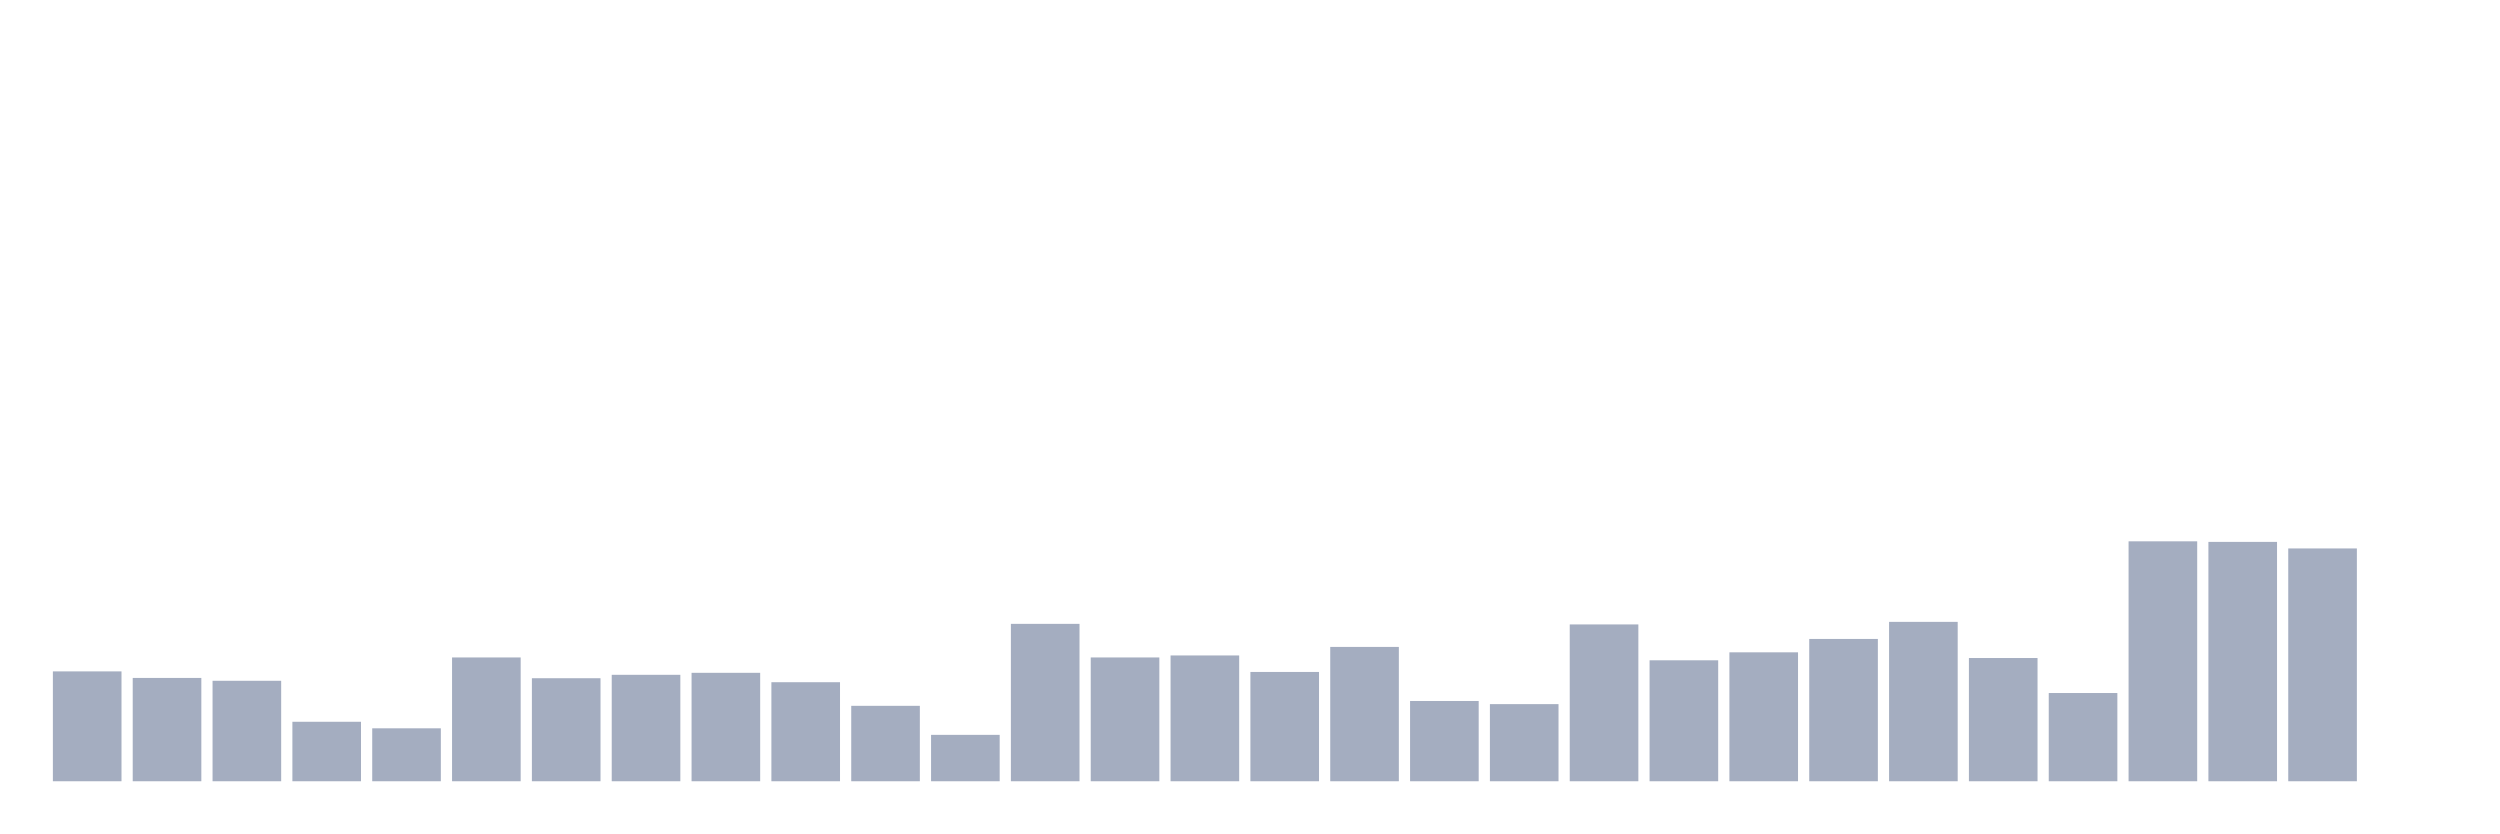
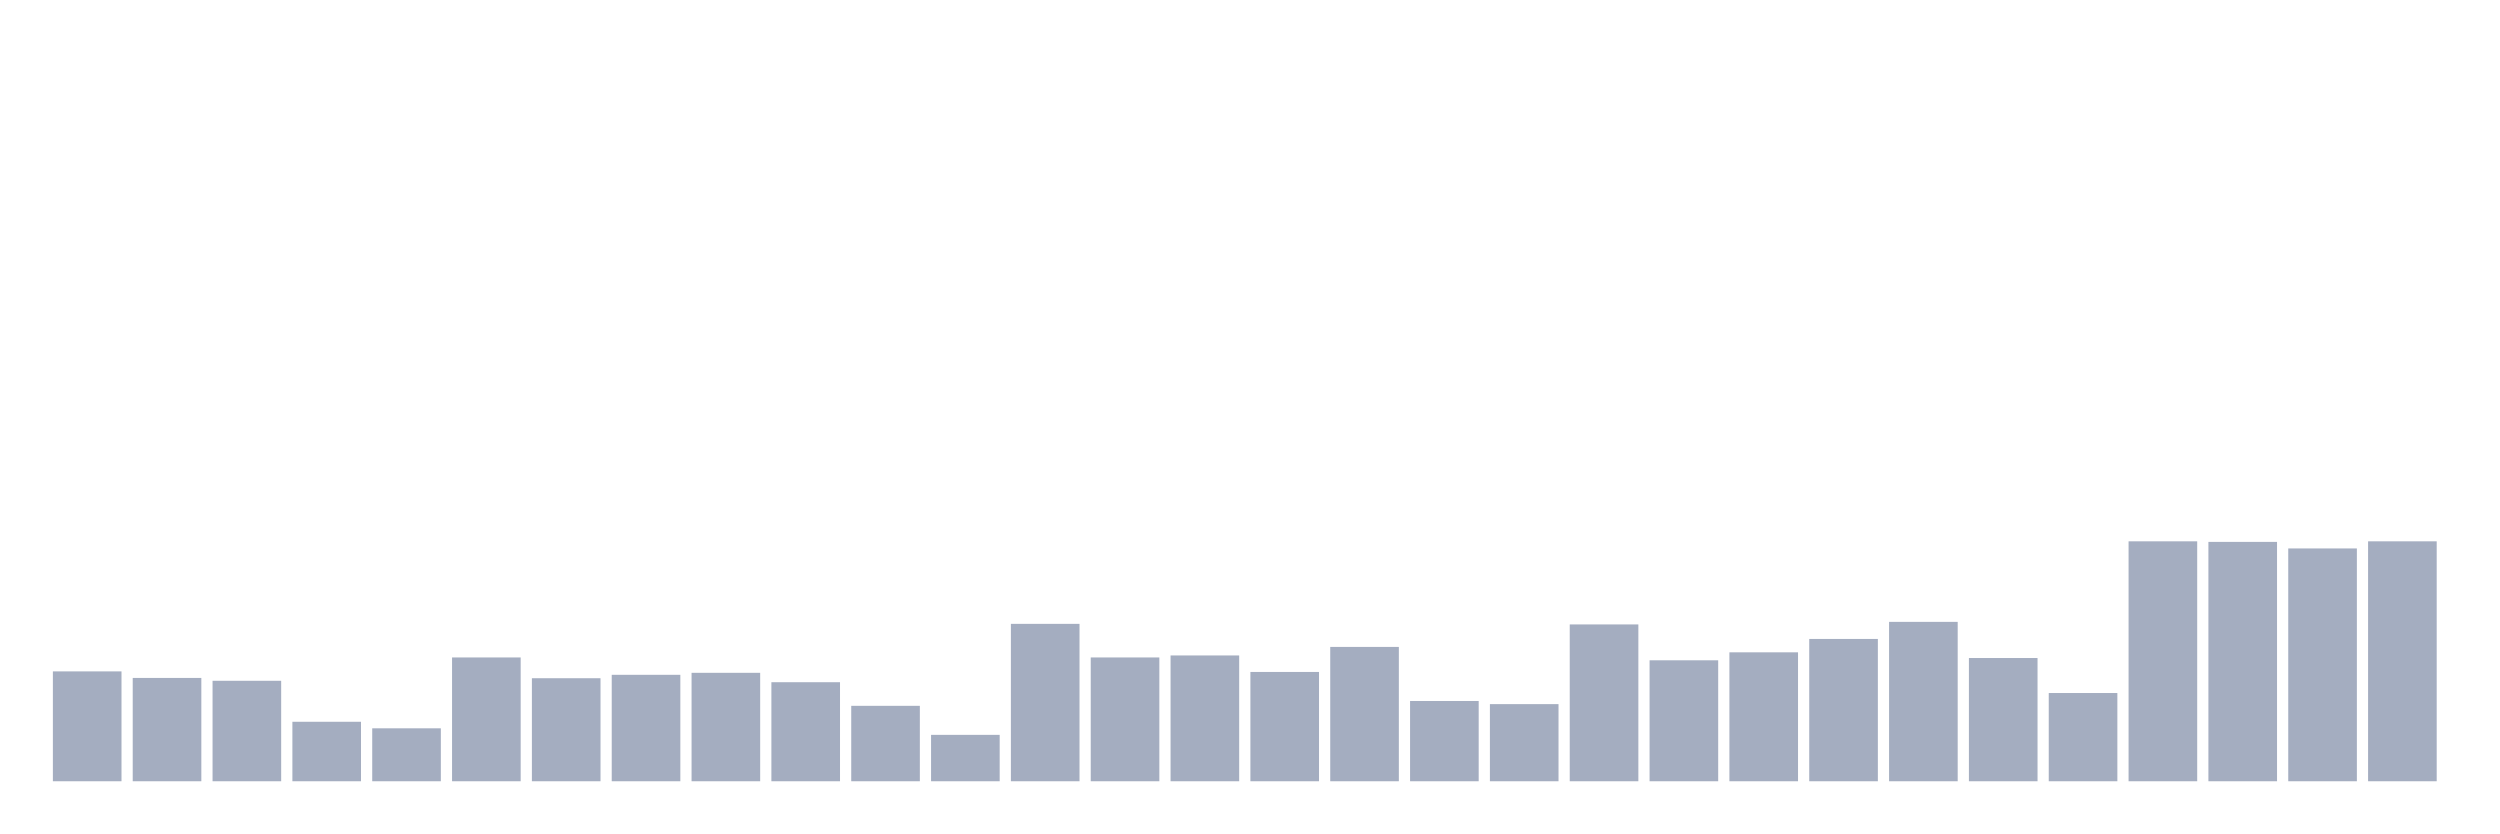
<svg xmlns="http://www.w3.org/2000/svg" viewBox="0 0 480 160">
  <g transform="translate(10,10)">
    <rect class="bar" x="0.153" width="13.175" y="118.907" height="21.093" fill="rgb(164,173,192)" />
    <rect class="bar" x="15.482" width="13.175" y="120.164" height="19.836" fill="rgb(164,173,192)" />
    <rect class="bar" x="30.81" width="13.175" y="120.71" height="19.29" fill="rgb(164,173,192)" />
    <rect class="bar" x="46.138" width="13.175" y="128.579" height="11.421" fill="rgb(164,173,192)" />
    <rect class="bar" x="61.466" width="13.175" y="129.836" height="10.164" fill="rgb(164,173,192)" />
    <rect class="bar" x="76.794" width="13.175" y="116.23" height="23.77" fill="rgb(164,173,192)" />
    <rect class="bar" x="92.123" width="13.175" y="120.219" height="19.781" fill="rgb(164,173,192)" />
    <rect class="bar" x="107.451" width="13.175" y="119.563" height="20.437" fill="rgb(164,173,192)" />
    <rect class="bar" x="122.779" width="13.175" y="119.18" height="20.82" fill="rgb(164,173,192)" />
    <rect class="bar" x="138.107" width="13.175" y="120.984" height="19.016" fill="rgb(164,173,192)" />
    <rect class="bar" x="153.436" width="13.175" y="125.519" height="14.481" fill="rgb(164,173,192)" />
    <rect class="bar" x="168.764" width="13.175" y="131.093" height="8.907" fill="rgb(164,173,192)" />
    <rect class="bar" x="184.092" width="13.175" y="109.781" height="30.219" fill="rgb(164,173,192)" />
    <rect class="bar" x="199.42" width="13.175" y="116.23" height="23.77" fill="rgb(164,173,192)" />
    <rect class="bar" x="214.748" width="13.175" y="115.847" height="24.153" fill="rgb(164,173,192)" />
    <rect class="bar" x="230.077" width="13.175" y="119.016" height="20.984" fill="rgb(164,173,192)" />
    <rect class="bar" x="245.405" width="13.175" y="114.208" height="25.792" fill="rgb(164,173,192)" />
    <rect class="bar" x="260.733" width="13.175" y="124.59" height="15.41" fill="rgb(164,173,192)" />
    <rect class="bar" x="276.061" width="13.175" y="125.191" height="14.809" fill="rgb(164,173,192)" />
    <rect class="bar" x="291.39" width="13.175" y="109.891" height="30.109" fill="rgb(164,173,192)" />
    <rect class="bar" x="306.718" width="13.175" y="116.776" height="23.224" fill="rgb(164,173,192)" />
    <rect class="bar" x="322.046" width="13.175" y="115.246" height="24.754" fill="rgb(164,173,192)" />
    <rect class="bar" x="337.374" width="13.175" y="112.678" height="27.322" fill="rgb(164,173,192)" />
    <rect class="bar" x="352.702" width="13.175" y="109.399" height="30.601" fill="rgb(164,173,192)" />
    <rect class="bar" x="368.031" width="13.175" y="116.339" height="23.661" fill="rgb(164,173,192)" />
    <rect class="bar" x="383.359" width="13.175" y="123.06" height="16.94" fill="rgb(164,173,192)" />
    <rect class="bar" x="398.687" width="13.175" y="93.934" height="46.066" fill="rgb(164,173,192)" />
    <rect class="bar" x="414.015" width="13.175" y="94.044" height="45.956" fill="rgb(164,173,192)" />
    <rect class="bar" x="429.344" width="13.175" y="95.301" height="44.699" fill="rgb(164,173,192)" />
-     <rect class="bar" x="444.672" width="13.175" y="140" height="0" fill="rgb(164,173,192)" />
+     <rect class="bar" x="444.672" width="13.175" y="93.934" height="46.066" fill="rgb(164,173,192)" />
  </g>
</svg>
